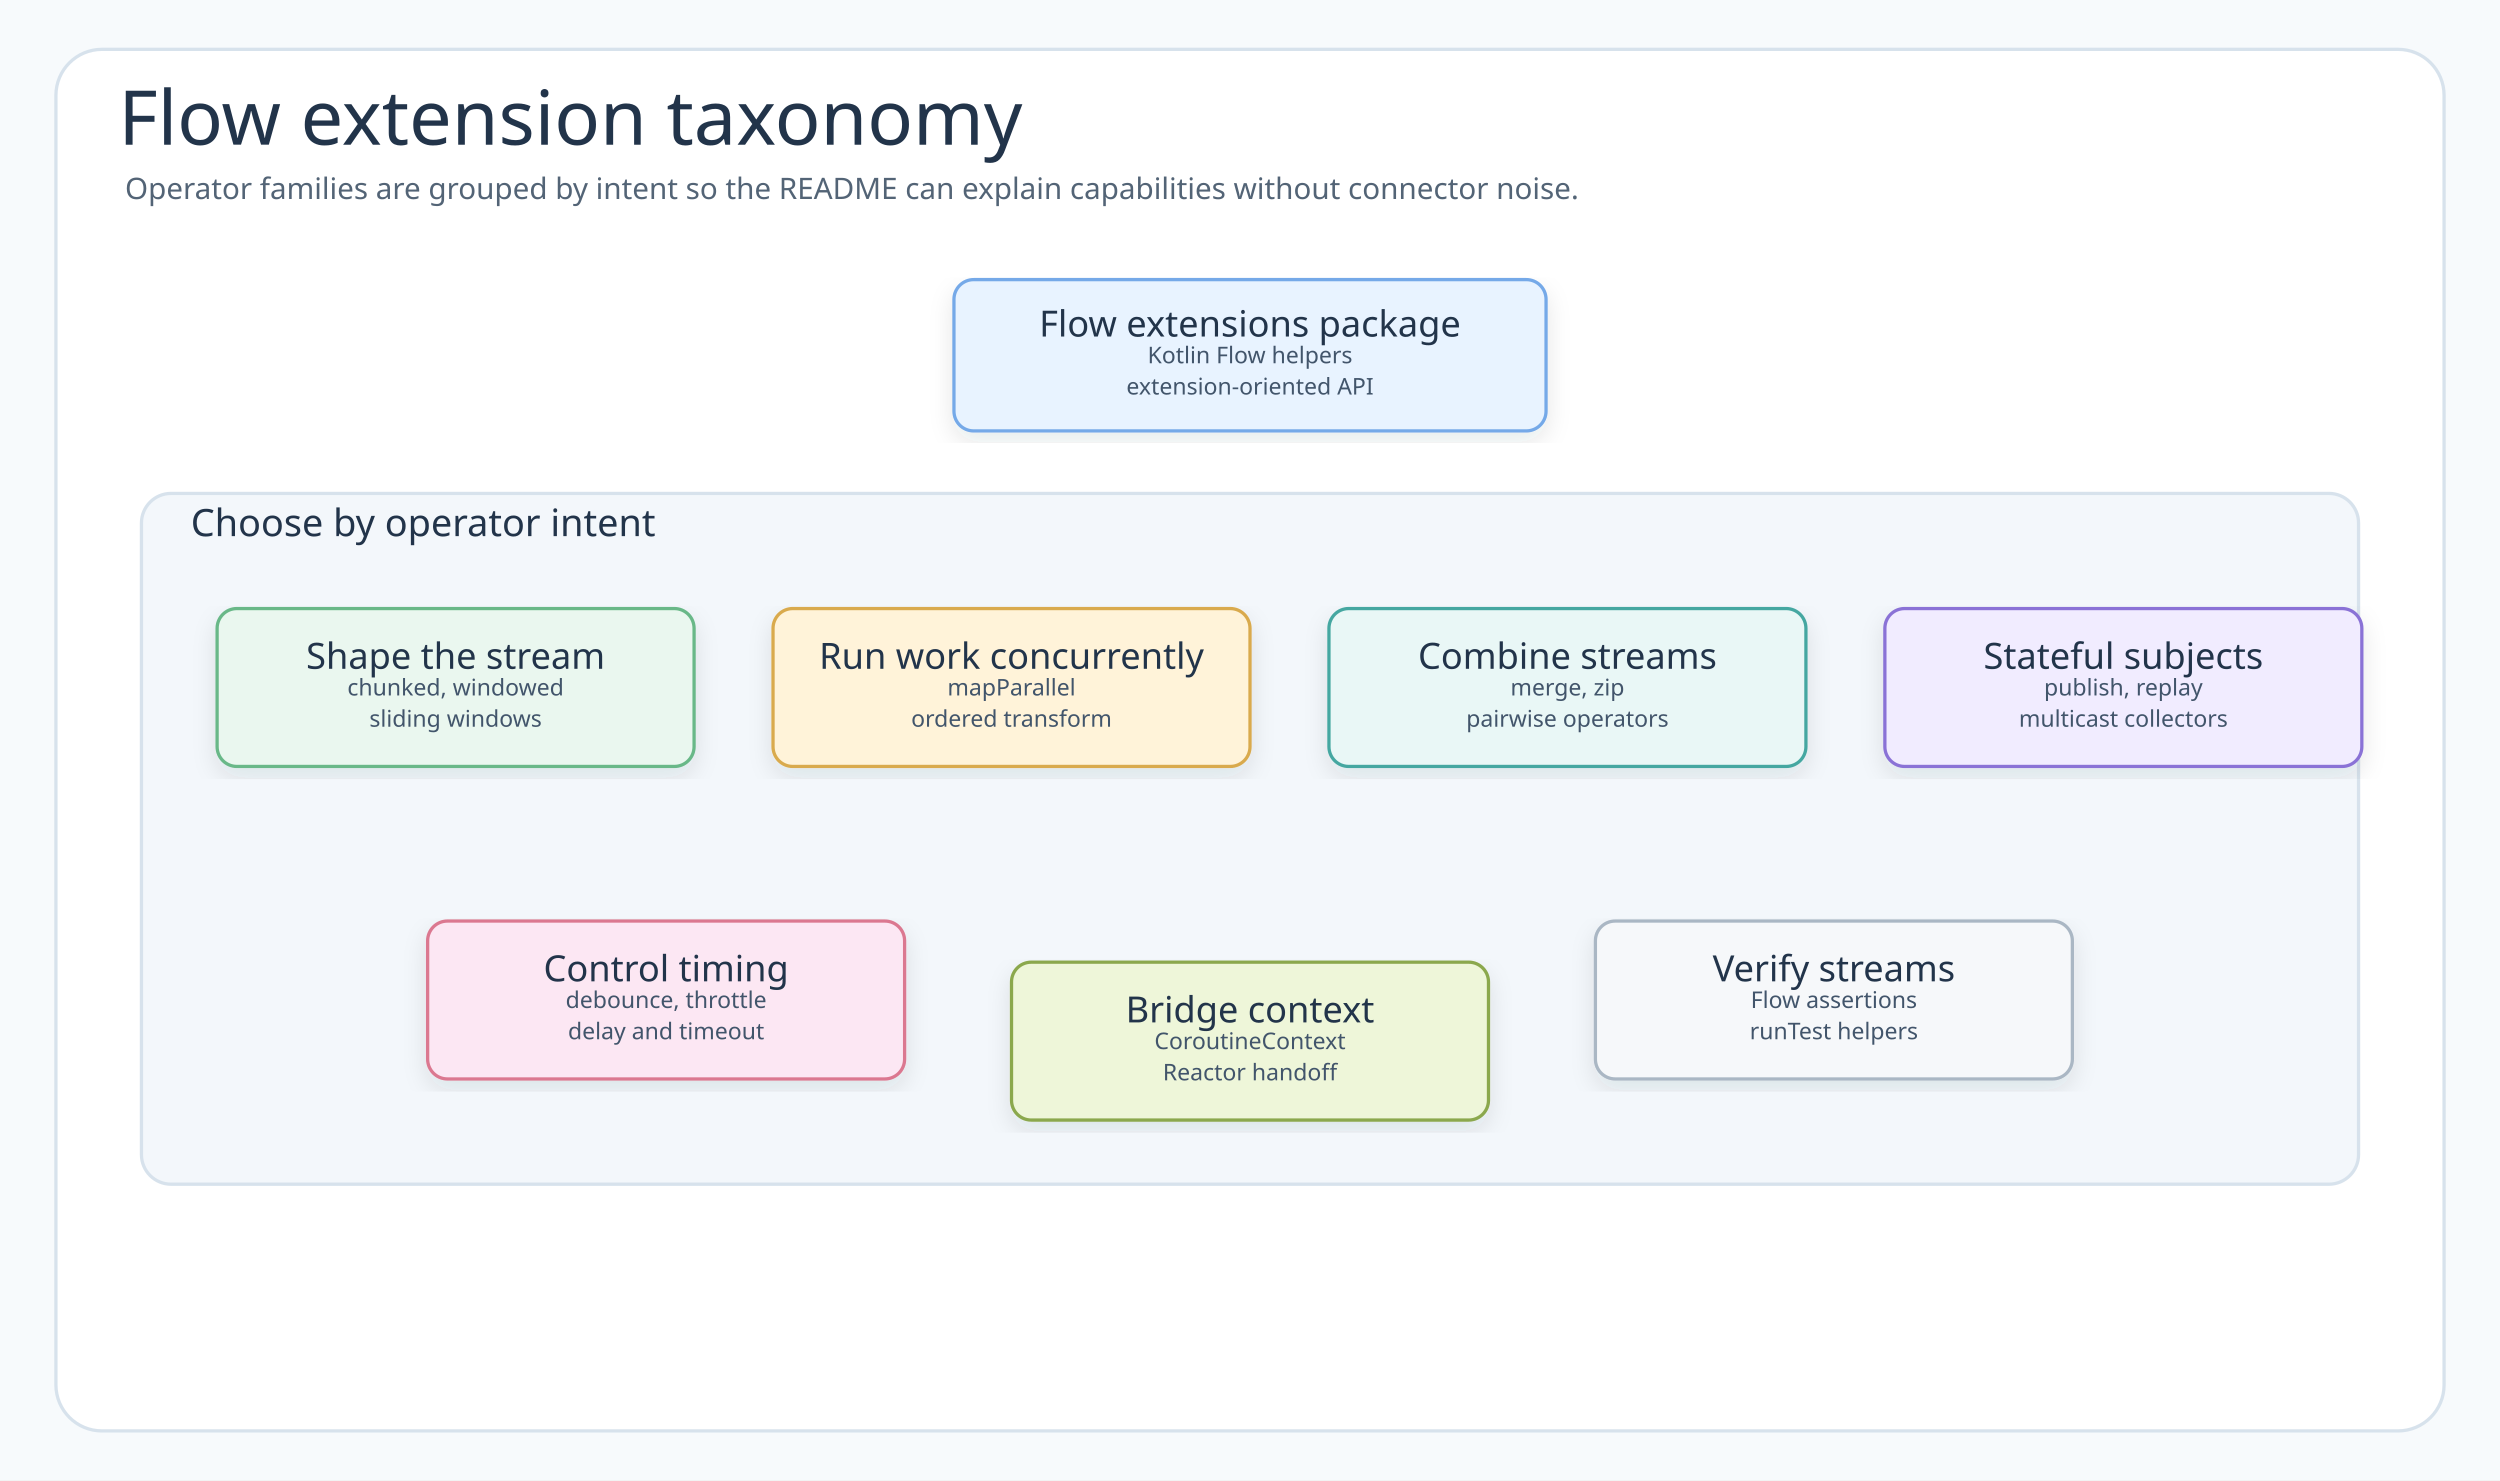
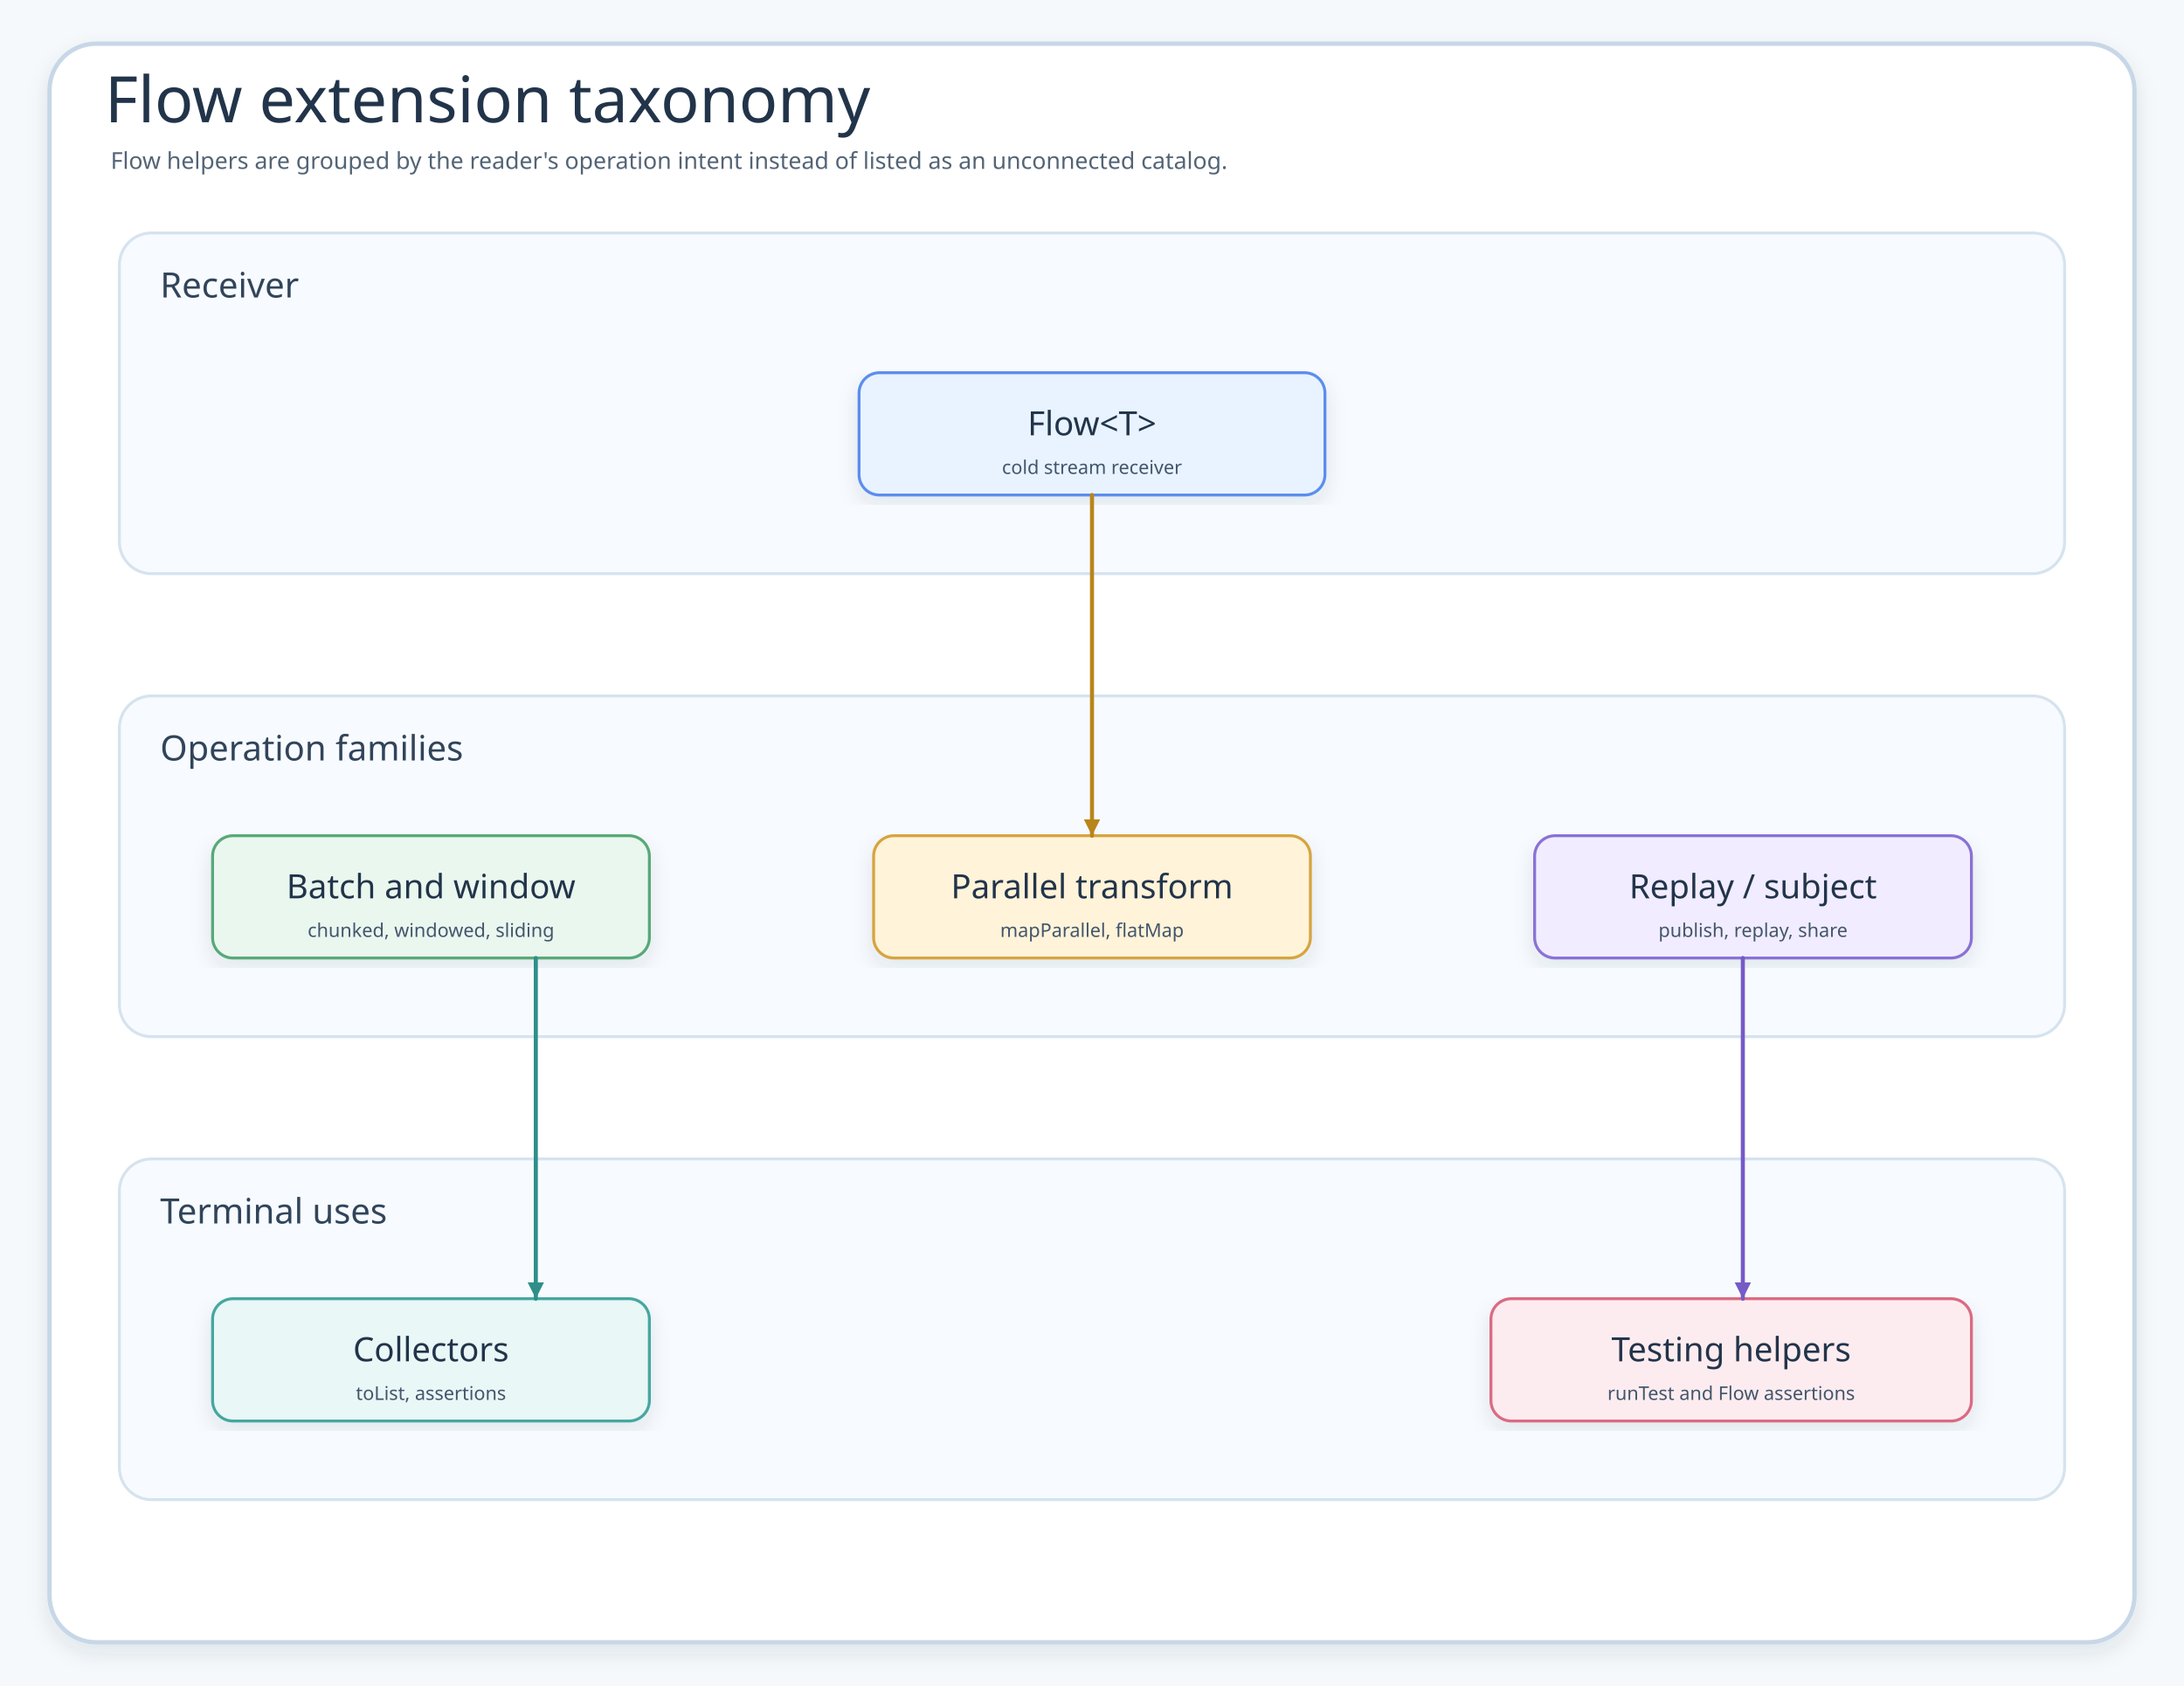
- <svg xmlns="http://www.w3.org/2000/svg" width="1520" height="900" viewBox="0 0 1520 900" role="img" aria-labelledby="title desc">
+ <svg xmlns="http://www.w3.org/2000/svg" data-intent="Explain Flow extension taxonomy by showing how collection-style batching, concurrency, replay/subject helpers, and test collectors sit around the Flow receiver." data-evidence="bluetape4k/coroutines/README.md; bluetape4k/coroutines/src/main/kotlin/io/bluetape4k/coroutines/flow" data-source-read="bluetape4k/coroutines/README.md; bluetape4k/coroutines/src/main/kotlin/io/bluetape4k/coroutines/flow" width="1500" height="1158" viewBox="0 0 1500 1158" role="img" aria-label="Flow extension taxonomy">
  <defs>
    <filter id="shadow" x="-8%" y="-8%" width="116%" height="116%">
      <feDropShadow dx="0" dy="6" stdDeviation="7" flood-color="#203040" flood-opacity="0.10" />
    </filter>
-     <marker id="arrow" viewBox="0 0 5 5" markerWidth="5" markerHeight="5" refX="4.5" refY="2.5" orient="auto" markerUnits="strokeWidth">
+     <marker id="arrow" markerWidth="5" markerHeight="5" refX="4.5" refY="2.5" orient="auto" markerUnits="strokeWidth">
      <path d="M 0.5 0.5 L 4.5 2.5 L 0.5 4.5 Z" fill="context-stroke" />
    </marker>
+     <marker id="seqArrow-blue" markerWidth="5" markerHeight="5" refX="4.5" refY="2.5" orient="auto" markerUnits="strokeWidth">
+       <path d="M 0.5 0.5 L 4.5 2.5 L 0.5 4.5 Z" fill="#4F83BF" />
+     </marker>
+     <marker id="seqArrow-green" markerWidth="5" markerHeight="5" refX="4.5" refY="2.5" orient="auto" markerUnits="strokeWidth">
+       <path d="M 0.5 0.5 L 4.5 2.5 L 0.5 4.5 Z" fill="#3E9868" />
+     </marker>
+     <marker id="seqArrow-teal" markerWidth="5" markerHeight="5" refX="4.5" refY="2.5" orient="auto" markerUnits="strokeWidth">
+       <path d="M 0.5 0.5 L 4.5 2.5 L 0.5 4.5 Z" fill="#2E8F89" />
+     </marker>
+     <marker id="seqArrow-amber" markerWidth="5" markerHeight="5" refX="4.5" refY="2.5" orient="auto" markerUnits="strokeWidth">
+       <path d="M 0.5 0.5 L 4.5 2.5 L 0.5 4.5 Z" fill="#B9851B" />
+     </marker>
+     <marker id="seqArrow-pink" markerWidth="5" markerHeight="5" refX="4.5" refY="2.5" orient="auto" markerUnits="strokeWidth">
+       <path d="M 0.5 0.5 L 4.5 2.5 L 0.5 4.5 Z" fill="#C94D68" />
+     </marker>
+     <marker id="seqArrow-purple" markerWidth="5" markerHeight="5" refX="4.5" refY="2.5" orient="auto" markerUnits="strokeWidth">
+       <path d="M 0.5 0.5 L 4.5 2.5 L 0.5 4.5 Z" fill="#755BC6" />
+     </marker>
+     <marker id="seqArrow-gray" markerWidth="5" markerHeight="5" refX="4.5" refY="2.5" orient="auto" markerUnits="strokeWidth">
+       <path d="M 0.5 0.5 L 4.5 2.5 L 0.5 4.5 Z" fill="#758297" />
+     </marker>
    <style>
-       .canvas{fill:#F7FAFC}
-       .frame{fill:#FFFFFF;stroke:#D7E2EC;stroke-width:2}
-       .title{font-family:"Architects Daughter";font-size:46px;fill:#22344A;font-weight:400}
-       .subtitle{font-family:"Comic Mono";font-size:18px;fill:#536476;font-weight:400}
-       .group{fill:#F3F7FB;stroke:#D7E2EC;stroke-width:2}
-       .groupTitle{font-family:"Architects Daughter";font-size:23px;fill:#22344A;font-weight:400;paint-order:stroke;stroke:#F3F7FB;stroke-width:5px;stroke-linejoin:round}
-       .card-title{font-family:"Architects Daughter";font-size:22px;fill:#22344A;font-weight:400}
-       .detail{font-family:"Comic Mono";font-size:14px;fill:#42556B;font-weight:400}
-       .small{font-family:"Comic Mono";font-size:13px;fill:#627184;font-weight:400}
-       .card-shape{filter:url(#shadow);stroke-width:2}
-       .connector{fill:none;stroke-width:2.6;marker-end:url(#arrow);stroke-linejoin:round;stroke-linecap:round}
-       .pill{fill:#FFFFFF;stroke:#D7E2EC;stroke-width:1}
-     </style>
+     .canvas{fill:#F6F9FC}.frame{fill:#fff;stroke:#C7D7E7;stroke-width:3;filter:url(#shadow)}
+     .title{font-family:"Architects Daughter";font-size:44px;fill:#22344A}.subtitle{font-family:"Comic Mono";font-size:16px;fill:#536476}
+     .panel{fill:#F7FBFF;stroke:#D6E3EF;stroke-width:2}.panelTitle{font-family:"Architects Daughter";font-size:24px;fill:#31445A}
+     .card{filter:url(#shadow);stroke-width:2}.cardTitle{font-family:"Architects Daughter";font-size:23px;fill:#22344A}.detail{font-family:"Comic Mono";font-size:13px;fill:#42556B}
+     .labelPill{fill:#fff;stroke:#D6E3EF;stroke-width:1.5}
+     .route{fill:none;stroke-width:2.8;stroke-linecap:round;stroke-linejoin:round;marker-end:url(#arrow)}
+     .seq,.seqReturn{fill:none;stroke-width:2.8;stroke-linecap:round;stroke-linejoin:round}.seqReturn{stroke-dasharray:8 7}
+     .dashed{stroke-dasharray:8 7}.plain{fill:none;stroke-width:2.4;stroke-linecap:round;stroke-linejoin:round}
+   </style>
  </defs>
-   <rect class="canvas" width="1520" height="900" />
-   <rect class="frame" x="34" y="30" width="1452" height="840" rx="28" />
-   <text class="title" x="72" y="88">Flow extension taxonomy</text>
-   <text class="subtitle" x="76" y="121">Operator families are grouped by intent so the README can explain capabilities without connector noise.</text>
-   <g id="group-purpose">
-     <rect class="group" x="86" y="300" width="1348" height="420" rx="18" />
-     <text class="groupTitle" x="116" y="318" dominant-baseline="middle">Choose by operator intent</text>
+   <rect class="canvas" width="1500" height="1158" />
+   <rect class="frame" x="34" y="30" width="1432" height="1098" rx="32" />
+   <text class="title" x="72" y="84">Flow extension taxonomy</text>
+   <text class="subtitle" x="76" y="116">Flow helpers are grouped by the reader's operation intent instead of listed as an unconnected catalog.</text>
+   <g>
+     <rect class="panel" x="82" y="160" width="1336" height="234" rx="22" />
+     <text class="panelTitle" x="110" y="196" dominant-baseline="middle">Receiver</text>
  </g>
-   <g id="node-package" transform="translate(580,170)">
-     <rect class="card-shape" x="0" y="0" width="360" height="92" rx="12" fill="#E8F3FF" stroke="#75A9E8" />
-     <text class="card-title" x="180" y="27" text-anchor="middle" dominant-baseline="middle">Flow extensions package</text>
-     <text class="detail" x="180" y="46" text-anchor="middle" dominant-baseline="middle">Kotlin Flow helpers</text>
-     <text class="detail" x="180" y="65" text-anchor="middle" dominant-baseline="middle">extension-oriented API</text>
+   <g id="flow">
+     <rect class="card" x="590" y="256" width="320" height="84" rx="14" fill="#E8F3FF" stroke="#5B8DEF" />
+     <text class="cardTitle" x="750" y="291" text-anchor="middle" dominant-baseline="middle">Flow&lt;T&gt;</text>
+     <text class="detail" x="750" y="321" text-anchor="middle" dominant-baseline="middle">cold stream receiver</text>
  </g>
-   <g id="node-shape" transform="translate(132,370)">
-     <rect class="card-shape" x="0" y="0" width="290" height="96" rx="12" fill="#EAF7EF" stroke="#69B888" />
-     <text class="card-title" x="145" y="29" text-anchor="middle" dominant-baseline="middle">Shape the stream</text>
-     <text class="detail" x="145" y="48" text-anchor="middle" dominant-baseline="middle">chunked, windowed</text>
-     <text class="detail" x="145" y="67" text-anchor="middle" dominant-baseline="middle">sliding windows</text>
+   <g>
+     <rect class="panel" x="82" y="478" width="1336" height="234" rx="22" />
+     <text class="panelTitle" x="110" y="514" dominant-baseline="middle">Operation families</text>
  </g>
-   <g id="node-parallel" transform="translate(470,370)">
-     <rect class="card-shape" x="0" y="0" width="290" height="96" rx="12" fill="#FFF3D9" stroke="#D9AA4D" />
-     <text class="card-title" x="145" y="29" text-anchor="middle" dominant-baseline="middle">Run work concurrently</text>
-     <text class="detail" x="145" y="48" text-anchor="middle" dominant-baseline="middle">mapParallel</text>
-     <text class="detail" x="145" y="67" text-anchor="middle" dominant-baseline="middle">ordered transform</text>
+   <g id="batch">
+     <rect class="card" x="146" y="574" width="300" height="84" rx="14" fill="#EAF7EF" stroke="#58A978" />
+     <text class="cardTitle" x="296" y="609" text-anchor="middle" dominant-baseline="middle">Batch and window</text>
+     <text class="detail" x="296" y="639" text-anchor="middle" dominant-baseline="middle">chunked, windowed, sliding</text>
  </g>
-   <g id="node-combine" transform="translate(808,370)">
-     <rect class="card-shape" x="0" y="0" width="290" height="96" rx="12" fill="#E9F7F6" stroke="#45A7A1" />
-     <text class="card-title" x="145" y="29" text-anchor="middle" dominant-baseline="middle">Combine streams</text>
-     <text class="detail" x="145" y="48" text-anchor="middle" dominant-baseline="middle">merge, zip</text>
-     <text class="detail" x="145" y="67" text-anchor="middle" dominant-baseline="middle">pairwise operators</text>
+   <g id="parallel">
+     <rect class="card" x="600" y="574" width="300" height="84" rx="14" fill="#FFF3D9" stroke="#D6A441" />
+     <text class="cardTitle" x="750" y="609" text-anchor="middle" dominant-baseline="middle">Parallel transform</text>
+     <text class="detail" x="750" y="639" text-anchor="middle" dominant-baseline="middle">mapParallel, flatMap</text>
  </g>
-   <g id="node-state" transform="translate(1146,370)">
-     <rect class="card-shape" x="0" y="0" width="290" height="96" rx="12" fill="#F1ECFF" stroke="#8A72D6" />
-     <text class="card-title" x="145" y="29" text-anchor="middle" dominant-baseline="middle">Stateful subjects</text>
-     <text class="detail" x="145" y="48" text-anchor="middle" dominant-baseline="middle">publish, replay</text>
-     <text class="detail" x="145" y="67" text-anchor="middle" dominant-baseline="middle">multicast collectors</text>
+   <g id="replay">
+     <rect class="card" x="1054" y="574" width="300" height="84" rx="14" fill="#F1ECFF" stroke="#8A72D6" />
+     <text class="cardTitle" x="1204" y="609" text-anchor="middle" dominant-baseline="middle">Replay / subject</text>
+     <text class="detail" x="1204" y="639" text-anchor="middle" dominant-baseline="middle">publish, replay, share</text>
  </g>
-   <g id="node-time" transform="translate(260,560)">
-     <rect class="card-shape" x="0" y="0" width="290" height="96" rx="12" fill="#FCE7F3" stroke="#DB7890" />
-     <text class="card-title" x="145" y="29" text-anchor="middle" dominant-baseline="middle">Control timing</text>
-     <text class="detail" x="145" y="48" text-anchor="middle" dominant-baseline="middle">debounce, throttle</text>
-     <text class="detail" x="145" y="67" text-anchor="middle" dominant-baseline="middle">delay and timeout</text>
+   <g>
+     <rect class="panel" x="82" y="796" width="1336" height="234" rx="22" />
+     <text class="panelTitle" x="110" y="832" dominant-baseline="middle">Terminal uses</text>
  </g>
-   <g id="node-context" transform="translate(615,585)">
-     <rect class="card-shape" x="0" y="0" width="290" height="96" rx="12" fill="#EEF6D9" stroke="#8BA84D" />
-     <text class="card-title" x="145" y="29" text-anchor="middle" dominant-baseline="middle">Bridge context</text>
-     <text class="detail" x="145" y="48" text-anchor="middle" dominant-baseline="middle">CoroutineContext</text>
-     <text class="detail" x="145" y="67" text-anchor="middle" dominant-baseline="middle">Reactor handoff</text>
+   <g id="collect">
+     <rect class="card" x="146" y="892" width="300" height="84" rx="14" fill="#E9F7F6" stroke="#45A7A1" />
+     <text class="cardTitle" x="296" y="927" text-anchor="middle" dominant-baseline="middle">Collectors</text>
+     <text class="detail" x="296" y="957" text-anchor="middle" dominant-baseline="middle">toList, assertions</text>
  </g>
-   <g id="node-test" transform="translate(970,560)">
-     <rect class="card-shape" x="0" y="0" width="290" height="96" rx="12" fill="#F6F8FA" stroke="#AAB7C4" />
-     <text class="card-title" x="145" y="29" text-anchor="middle" dominant-baseline="middle">Verify streams</text>
-     <text class="detail" x="145" y="48" text-anchor="middle" dominant-baseline="middle">Flow assertions</text>
-     <text class="detail" x="145" y="67" text-anchor="middle" dominant-baseline="middle">runTest helpers</text>
+   <g id="testing">
+     <rect class="card" x="1024" y="892" width="330" height="84" rx="14" fill="#FDECEF" stroke="#DC6B82" />
+     <text class="cardTitle" x="1189" y="927" text-anchor="middle" dominant-baseline="middle">Testing helpers</text>
+     <text class="detail" x="1189" y="957" text-anchor="middle" dominant-baseline="middle">runTest and Flow assertions</text>
  </g>
+   <path class="route" data-from="flow" data-to="parallel" d="M750 340 L750 574" stroke="#B9851B" />
+   <path class="route" data-from="batch" data-to="collect" d="M368 658 L368 892" stroke="#2E8F89" />
+   <path class="route" data-from="replay" data-to="testing" d="M1197 658 L1197 892" stroke="#755BC6" />
</svg>
